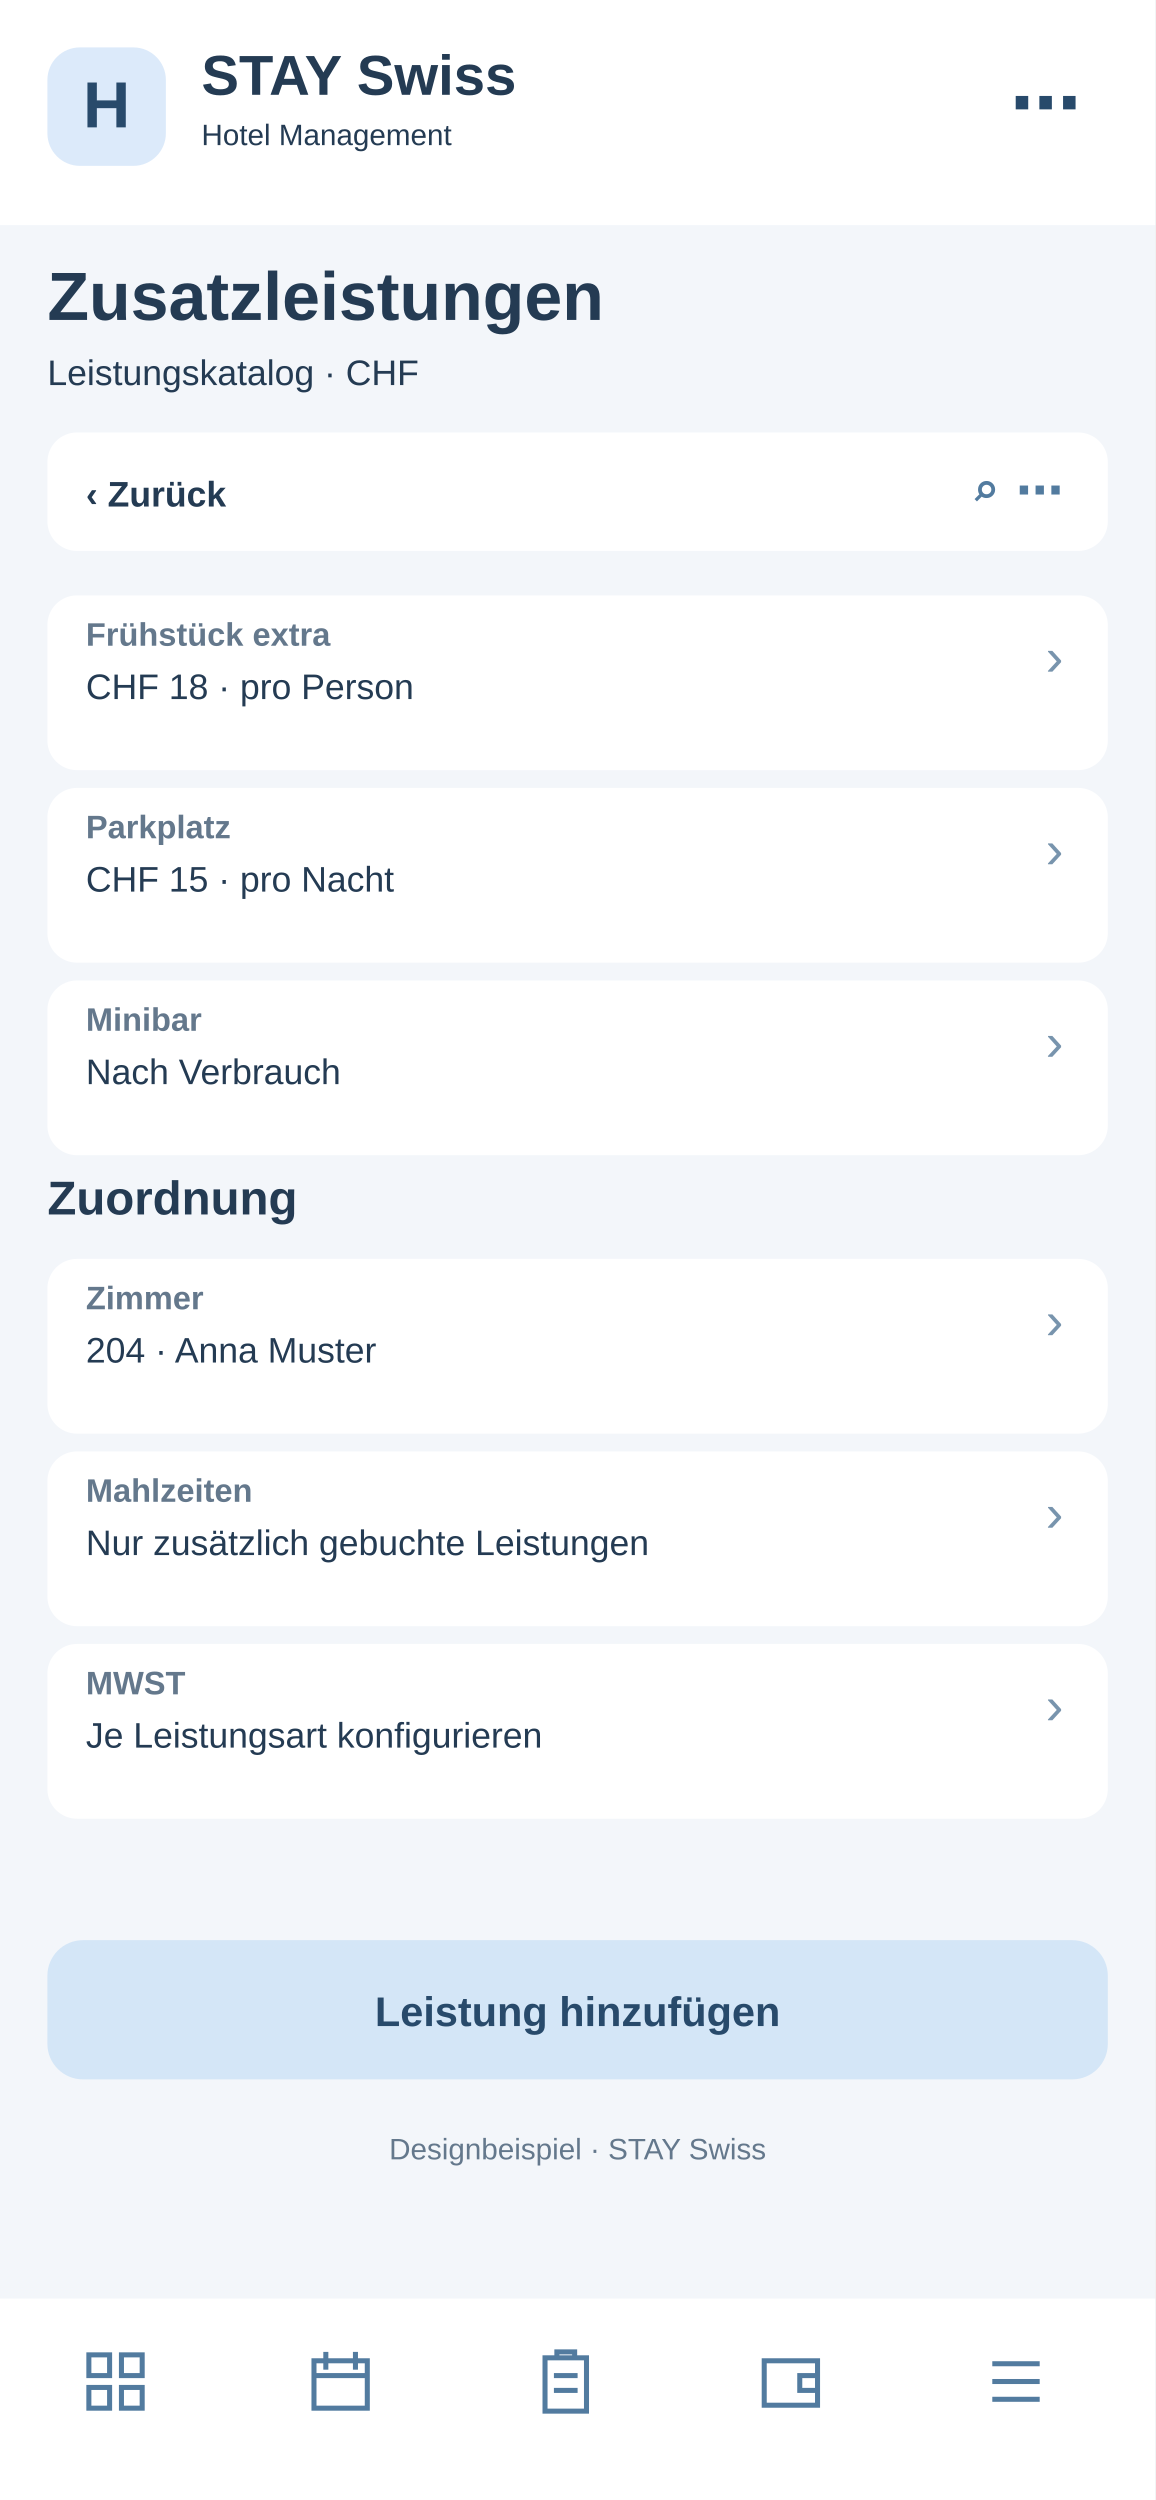
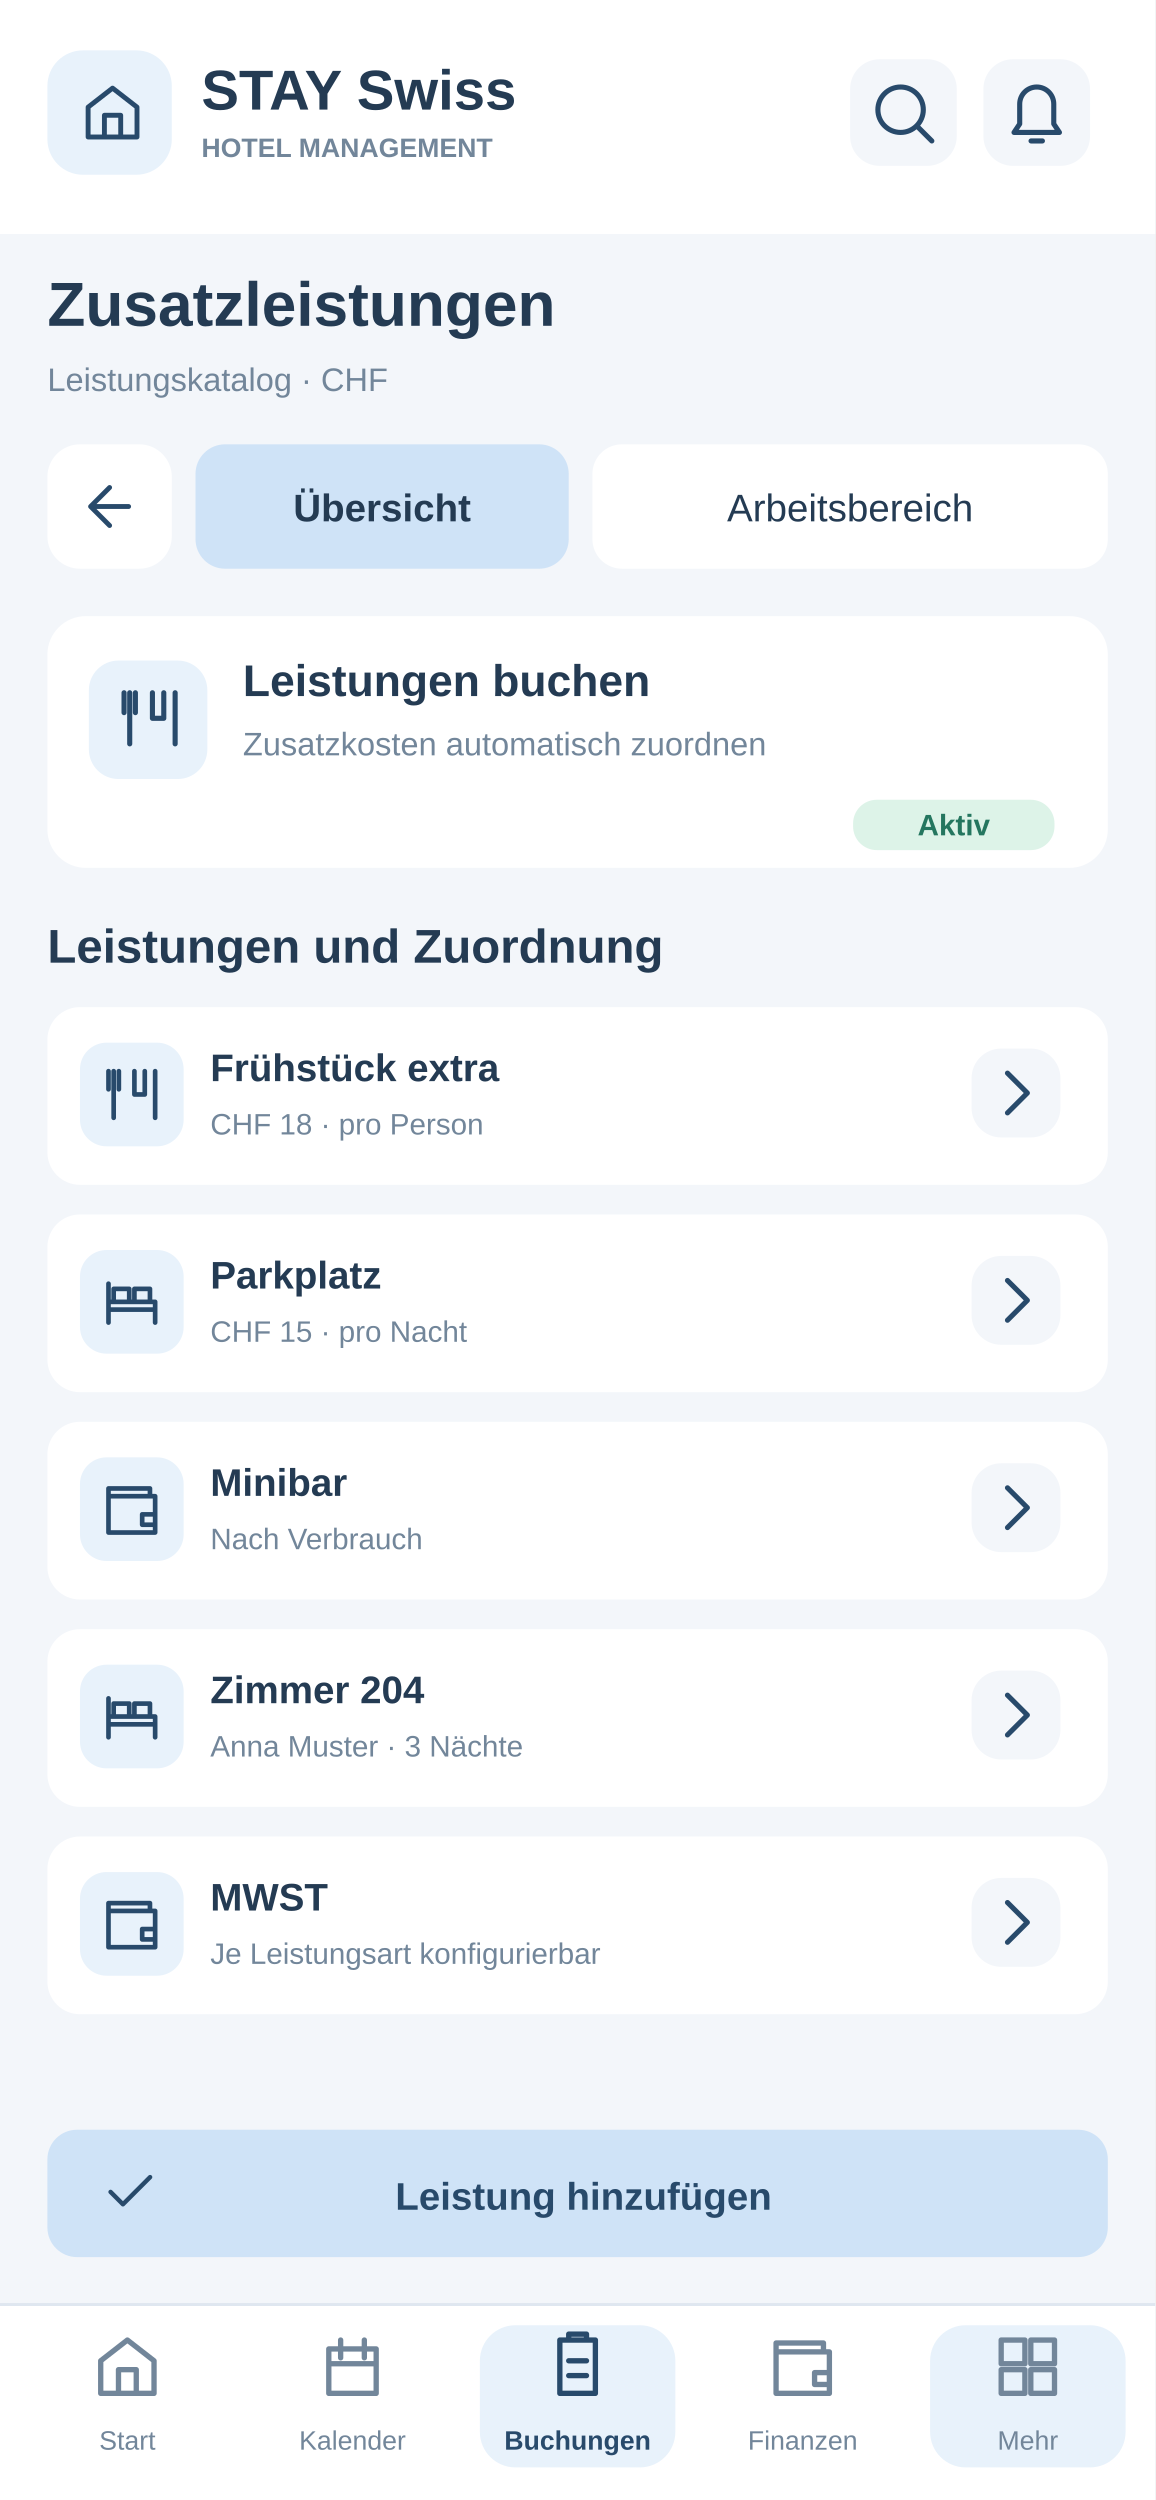
<svg xmlns="http://www.w3.org/2000/svg" width="390" height="844" viewBox="0 0 390 844">
-   <rect x="0" y="0" width="390" height="844" fill="#f3f6fa" rx="0" />
-   <rect x="0" y="0" width="390" height="76" fill="#fff" rx="0" />
-   <rect x="16" y="16" width="40" height="40" fill="#dceafa" rx="11" />
-   <text x="36" y="43" font-family="Arial,sans-serif" font-size="22" font-weight="700" fill="#284a6b" text-anchor="middle">H</text>
-   <text x="68" y="32" font-family="Arial,sans-serif" font-size="19" font-weight="700" fill="#243b53" text-anchor="start">STAY Swiss</text>
-   <text x="68" y="49" font-family="Arial,sans-serif" font-size="10" font-weight="400" fill="#243b53" text-anchor="start">Hotel Management</text>
-   <text x="365" y="43" font-family="Arial,sans-serif" font-size="24" font-weight="700" fill="#284a6b" text-anchor="end">⋯</text>
-   <text x="16" y="108" font-family="Arial,sans-serif" font-size="23" font-weight="700" fill="#243b53" text-anchor="start">Zusatzleistungen</text>
-   <text x="16" y="130" font-family="Arial,sans-serif" font-size="12" font-weight="400" fill="#243b53" text-anchor="start">Leistungskatalog · CHF</text>
-   <rect x="16" y="146" width="358" height="40" fill="#fff" rx="10" />
-   <text x="29" y="171" font-family="Arial,sans-serif" font-size="12" font-weight="700" fill="#243b53" text-anchor="start">‹  Zurück</text>
-   <text x="359" y="171" font-family="Arial,sans-serif" font-size="16" font-weight="700" fill="#527b9f" text-anchor="end">⌕   ⋯</text>
-   <rect x="16" y="201" width="358" height="59" fill="#fff" rx="10" />
-   <text x="29" y="218" font-family="Arial,sans-serif" font-size="11" font-weight="700" fill="#64788c" text-anchor="start">Frühstück extra</text>
-   <text x="29" y="236" font-family="Arial,sans-serif" font-size="12" font-weight="400" fill="#243b53" text-anchor="start">CHF 18 · pro Person</text>
-   <text x="359" y="228" font-family="Arial,sans-serif" font-size="18" font-weight="400" fill="#7894ad" text-anchor="end">›</text>
-   <rect x="16" y="266" width="358" height="59" fill="#fff" rx="10" />
-   <text x="29" y="283" font-family="Arial,sans-serif" font-size="11" font-weight="700" fill="#64788c" text-anchor="start">Parkplatz</text>
-   <text x="29" y="301" font-family="Arial,sans-serif" font-size="12" font-weight="400" fill="#243b53" text-anchor="start">CHF 15 · pro Nacht</text>
-   <text x="359" y="293" font-family="Arial,sans-serif" font-size="18" font-weight="400" fill="#7894ad" text-anchor="end">›</text>
-   <rect x="16" y="331" width="358" height="59" fill="#fff" rx="10" />
-   <text x="29" y="348" font-family="Arial,sans-serif" font-size="11" font-weight="700" fill="#64788c" text-anchor="start">Minibar</text>
-   <text x="29" y="366" font-family="Arial,sans-serif" font-size="12" font-weight="400" fill="#243b53" text-anchor="start">Nach Verbrauch</text>
-   <text x="359" y="358" font-family="Arial,sans-serif" font-size="18" font-weight="400" fill="#7894ad" text-anchor="end">›</text>
-   <text x="16" y="410" font-family="Arial,sans-serif" font-size="16" font-weight="700" fill="#243b53" text-anchor="start">Zuordnung</text>
-   <rect x="16" y="425" width="358" height="59" fill="#fff" rx="10" />
-   <text x="29" y="442" font-family="Arial,sans-serif" font-size="11" font-weight="700" fill="#64788c" text-anchor="start">Zimmer</text>
-   <text x="29" y="460" font-family="Arial,sans-serif" font-size="12" font-weight="400" fill="#243b53" text-anchor="start">204 · Anna Muster</text>
-   <text x="359" y="452" font-family="Arial,sans-serif" font-size="18" font-weight="400" fill="#7894ad" text-anchor="end">›</text>
-   <rect x="16" y="490" width="358" height="59" fill="#fff" rx="10" />
-   <text x="29" y="507" font-family="Arial,sans-serif" font-size="11" font-weight="700" fill="#64788c" text-anchor="start">Mahlzeiten</text>
-   <text x="29" y="525" font-family="Arial,sans-serif" font-size="12" font-weight="400" fill="#243b53" text-anchor="start">Nur zusätzlich gebuchte Leistungen</text>
-   <text x="359" y="517" font-family="Arial,sans-serif" font-size="18" font-weight="400" fill="#7894ad" text-anchor="end">›</text>
-   <rect x="16" y="555" width="358" height="59" fill="#fff" rx="10" />
-   <text x="29" y="572" font-family="Arial,sans-serif" font-size="11" font-weight="700" fill="#64788c" text-anchor="start">MWST</text>
-   <text x="29" y="590" font-family="Arial,sans-serif" font-size="12" font-weight="400" fill="#243b53" text-anchor="start">Je Leistungsart konfigurieren</text>
-   <text x="359" y="582" font-family="Arial,sans-serif" font-size="18" font-weight="400" fill="#7894ad" text-anchor="end">›</text>
-   <rect x="16" y="655" width="358" height="47" fill="#d4e6f7" rx="12" />
-   <text x="195" y="684" font-family="Arial,sans-serif" font-size="14" font-weight="700" fill="#284a6b" text-anchor="middle">Leistung hinzufügen</text>
-   <text x="195" y="729" font-family="Arial,sans-serif" font-size="10" font-weight="400" fill="#64788c" text-anchor="middle">Designbeispiel · STAY Swiss</text>
-   <rect x="0" y="776" width="390" height="68" fill="#fff" rx="0" />
-   <g transform="translate(27,792)" fill="none" stroke="#527b9f" stroke-width="1.7">
-     <path d="M3 3h7v7H3zM14 3h7v7h-7zM3 14h7v7H3zM14 14h7v7h-7z" />
+   <style>#workspace-view{display:none}#workspace-view:target{display:inline}#workspace-view:target~#main-view{display:none}a{cursor:pointer}a:hover rect{stroke:#97BBDD;stroke-width:1.4}a:focus rect{stroke:#527B9F;stroke-width:2}</style>
+   <g id="workspace-view">
+     <rect x="0" y="0" width="390" height="844" rx="0" fill="#F3F6FA" />
+     <rect x="0" y="0" width="390" height="79" rx="0" fill="#FFFFFF" />
+     <rect x="16" y="17" width="42" height="42" rx="12" fill="#E8F2FB" />
+     <g transform="translate(27,27) scale(0.9166667)" fill="none" stroke="#284A6B" stroke-width="1.8" stroke-linejoin="round" stroke-linecap="round">
+       <path d="M3 10L12 3l9 7v11H3zM9 21v-8h6v8" />
+     </g>
+     <text x="68" y="37" font-family="Arial,Helvetica,sans-serif" font-size="19" font-weight="700" fill="#243B53">STAY Swiss</text>
+     <text x="68" y="53" font-family="Arial,Helvetica,sans-serif" font-size="9" font-weight="700" fill="#72869A">HOTEL MANAGEMENT</text>
+     <a href="08-suche.svg">
+       <rect x="287" y="20" width="36" height="36" rx="10" fill="#F3F6FA" />
+       <g transform="translate(293.5,26.5) scale(0.9583333)" fill="none" stroke="#284A6B" stroke-width="1.8" stroke-linejoin="round" stroke-linecap="round">
+         <path d="M11 19a8 8 0 1 0 0-16a8 8 0 0 0 0 16m6-2l5 5" />
+       </g>
+     </a>
+     <a href="22-systemmeldungen.svg">
+       <rect x="332" y="20" width="36" height="36" rx="10" fill="#F3F6FA" />
+       <g transform="translate(338.5,26.5) scale(0.9583333)" fill="none" stroke="#284A6B" stroke-width="1.8" stroke-linejoin="round" stroke-linecap="round">
+         <path d="M6 16V9a6 6 0 0 1 12 0v7l2 3H4zM10 22h4" />
+       </g>
+     </a>
+     <text x="16" y="110" font-family="Arial,Helvetica,sans-serif" font-size="21" font-weight="700" fill="#243B53">Zusatzleistungen</text>
+     <text x="16" y="132" font-family="Arial,Helvetica,sans-serif" font-size="11" font-weight="400" fill="#72869A">Leistungskatalog · CHF</text>
+     <a href="19-menu.svg">
+       <rect x="16" y="150" width="42" height="42" rx="11" fill="#FFFFFF" />
+       <g transform="translate(26,160) scale(0.9166667)" fill="none" stroke="#284A6B" stroke-width="1.8" stroke-linejoin="round" stroke-linecap="round">
+         <path d="M19 12H5m0 0l7-7m-7 7l7 7" />
+       </g>
+     </a>
+     <a href="#main-view">
+       <rect x="66" y="150" width="126" height="42" rx="10" fill="#FFFFFF" />
+       <text x="129" y="176" font-family="Arial,Helvetica,sans-serif" font-size="13" font-weight="500" fill="#243B53" text-anchor="middle">Übersicht</text>
+     </a>
+     <a href="#workspace-view">
+       <rect x="200" y="150" width="174" height="42" rx="10" fill="#CFE3F7" />
+       <text x="287" y="176" font-family="Arial,Helvetica,sans-serif" font-size="13" font-weight="700" fill="#243B53" text-anchor="middle">Arbeitsbereich</text>
+     </a>
+     <rect x="16" y="207" width="358" height="96" rx="14" fill="#FFFFFF" />
+     <text x="30" y="232" font-family="Arial,Helvetica,sans-serif" font-size="17" font-weight="700" fill="#243B53">Arbeitsbereich</text>
+     <text x="30" y="251" font-family="Arial,Helvetica,sans-serif" font-size="11" font-weight="400" fill="#72869A">Schnellzugriffe · Neue Reservation</text>
+     <a href="#workspace-view">
+       <rect x="30" y="263" width="104" height="31" rx="8" fill="#F3F6FA" />
+       <g transform="translate(37,268) scale(0.7916667)" fill="none" stroke="#284A6B" stroke-width="1.8" stroke-linejoin="round" stroke-linecap="round">
+         <path d="M6 3h12v18H6zM9 3V1h6v2M9 10h6m-6 5h6" />
+       </g>
+       <text x="128" y="284" font-family="Arial,Helvetica,sans-serif" font-size="13" font-weight="700" fill="#284A6B" text-anchor="end">8</text>
+     </a>
+     <a href="#workspace-view">
+       <rect x="142" y="263" width="104" height="31" rx="8" fill="#F3F6FA" />
+       <g transform="translate(149,268) scale(0.7916667)" fill="none" stroke="#284A6B" stroke-width="1.8" stroke-linejoin="round" stroke-linecap="round">
+         <path d="M4 12l5 5L20 6" />
+       </g>
+       <text x="240" y="284" font-family="Arial,Helvetica,sans-serif" font-size="13" font-weight="700" fill="#284A6B" text-anchor="end">3</text>
+     </a>
+     <a href="#workspace-view">
+       <rect x="254" y="263" width="104" height="31" rx="8" fill="#F3F6FA" />
+       <g transform="translate(261,268) scale(0.7916667)" fill="none" stroke="#284A6B" stroke-width="1.8" stroke-linejoin="round" stroke-linecap="round">
+         <path d="M12 11v6m0-10v1M12 3a9 9 0 1 0 0 18a9 9 0 0 0 0-18" />
+       </g>
+       <text x="352" y="284" font-family="Arial,Helvetica,sans-serif" font-size="13" font-weight="700" fill="#284A6B" text-anchor="end">2</text>
+     </a>
+     <text x="16" y="330" font-family="Arial,Helvetica,sans-serif" font-size="16" font-weight="700" fill="#243B53">Einträge verwalten</text>
+     <rect x="16" y="341" width="100" height="32" rx="9" fill="#E8F2FB" />
+     <text x="66" y="362" font-family="Arial,Helvetica,sans-serif" font-size="11" font-weight="700" fill="#284A6B" text-anchor="middle">Einträge</text>
+     <rect x="123" y="341" width="101" height="32" rx="9" fill="#FFFFFF" />
+     <text x="173.5" y="362" font-family="Arial,Helvetica,sans-serif" font-size="11" font-weight="400" fill="#72869A" text-anchor="middle">Aufgaben</text>
+     <rect x="231" y="341" width="143" height="32" rx="9" fill="#FFFFFF" />
+     <text x="302.5" y="362" font-family="Arial,Helvetica,sans-serif" font-size="11" font-weight="400" fill="#72869A" text-anchor="middle">Offene</text>
+     <rect x="16" y="386" width="261" height="39" rx="10" fill="#FFFFFF" />
+     <g transform="translate(27,395) scale(0.8333333)" fill="none" stroke="#72869A" stroke-width="1.8" stroke-linejoin="round" stroke-linecap="round">
+       <path d="M11 19a8 8 0 1 0 0-16a8 8 0 0 0 0 16m6-2l5 5" />
+     </g>
+     <text x="55" y="410" font-family="Arial,Helvetica,sans-serif" font-size="12" font-weight="400" fill="#72869A">Einträge suchen …</text>
+     <g tabindex="0">
+       <rect x="285" y="386" width="39" height="39" rx="10" fill="#FFFFFF" />
+       <g transform="translate(293,394) scale(0.9583333)" fill="none" stroke="#284A6B" stroke-width="1.8" stroke-linejoin="round" stroke-linecap="round">
+         <path d="M4 6h16m-13 6h10m-7 6h4" />
+       </g>
+     </g>
+     <g tabindex="0">
+       <rect x="333" y="386" width="39" height="39" rx="10" fill="#E8F2FB" />
+       <g transform="translate(341,394) scale(0.9583333)" fill="none" stroke="#284A6B" stroke-width="1.8" stroke-linejoin="round" stroke-linecap="round">
+         <path d="M12 4v16M4 12h16" />
+       </g>
+     </g>
+     <rect x="16" y="437" width="358" height="32" rx="8" fill="#E8F2FB" />
+     <text x="29" y="459" font-family="Arial,Helvetica,sans-serif" font-size="12" font-weight="700" fill="#243B53">Eintrag</text>
+     <text x="291" y="459" font-family="Arial,Helvetica,sans-serif" font-size="11" font-weight="700" fill="#243B53">Aktionen</text>
+     <rect x="16" y="479" width="358" height="60" rx="9" fill="#F3F6FA" />
+     <text x="29" y="503" font-family="Arial,Helvetica,sans-serif" font-size="13" font-weight="700" fill="#243B53">Zusatzkonsumation</text>
+     <text x="29" y="522" font-family="Arial,Helvetica,sans-serif" font-size="11" font-weight="400" fill="#72869A">CHF 36.00 · Zimmer 204</text>
+     <g tabindex="0">
+       <rect x="286" y="492" width="34" height="34" rx="10" fill="#E8F2FB" />
+       <g transform="translate(291.5,497.5) scale(0.9583333)" fill="none" stroke="#284A6B" stroke-width="1.8" stroke-linejoin="round" stroke-linecap="round">
+         <path d="M4 20l4-1 12-12-3-3L5 16z" />
+       </g>
+     </g>
+     <g tabindex="0">
+       <rect x="329" y="492" width="34" height="34" rx="10" fill="#E8F2FB" />
+       <g transform="translate(334.5,497.5) scale(0.9583333)" fill="none" stroke="#284A6B" stroke-width="1.8" stroke-linejoin="round" stroke-linecap="round">
+         <path d="M5 12h1m6 0h1m6 0h1" />
+       </g>
+     </g>
+     <rect x="16" y="547" width="358" height="60" rx="9" fill="#FFFFFF" />
+     <text x="29" y="571" font-family="Arial,Helvetica,sans-serif" font-size="13" font-weight="700" fill="#243B53">Parkplatz</text>
+     <text x="29" y="590" font-family="Arial,Helvetica,sans-serif" font-size="11" font-weight="400" fill="#72869A">CHF 45 · drei Nächte</text>
+     <g tabindex="0">
+       <rect x="286" y="560" width="34" height="34" rx="10" fill="#E8F2FB" />
+       <g transform="translate(291.5,565.5) scale(0.9583333)" fill="none" stroke="#284A6B" stroke-width="1.8" stroke-linejoin="round" stroke-linecap="round">
+         <path d="M4 20l4-1 12-12-3-3L5 16z" />
+       </g>
+     </g>
+     <g tabindex="0">
+       <rect x="329" y="560" width="34" height="34" rx="10" fill="#E8F2FB" />
+       <g transform="translate(334.5,565.5) scale(0.9583333)" fill="none" stroke="#284A6B" stroke-width="1.8" stroke-linejoin="round" stroke-linecap="round">
+         <path d="M5 12h1m6 0h1m6 0h1" />
+       </g>
+     </g>
+     <rect x="16" y="615" width="358" height="60" rx="9" fill="#F3F6FA" />
+     <text x="29" y="639" font-family="Arial,Helvetica,sans-serif" font-size="13" font-weight="700" fill="#243B53">Frühstück extra</text>
+     <text x="29" y="658" font-family="Arial,Helvetica,sans-serif" font-size="11" font-weight="400" fill="#72869A">2 Gäste · CHF 36.00</text>
+     <g tabindex="0">
+       <rect x="286" y="628" width="34" height="34" rx="10" fill="#E8F2FB" />
+       <g transform="translate(291.5,633.5) scale(0.9583333)" fill="none" stroke="#284A6B" stroke-width="1.8" stroke-linejoin="round" stroke-linecap="round">
+         <path d="M4 20l4-1 12-12-3-3L5 16z" />
+       </g>
+     </g>
+     <g tabindex="0">
+       <rect x="329" y="628" width="34" height="34" rx="10" fill="#E8F2FB" />
+       <g transform="translate(334.5,633.5) scale(0.9583333)" fill="none" stroke="#284A6B" stroke-width="1.8" stroke-linejoin="round" stroke-linecap="round">
+         <path d="M5 12h1m6 0h1m6 0h1" />
+       </g>
+     </g>
+     <rect x="16" y="701" width="358" height="62" rx="12" fill="#FFFFFF" />
+     <text x="30" y="726" font-family="Arial,Helvetica,sans-serif" font-size="11" font-weight="400" fill="#72869A">3 Einträge · Seite 1 von 1</text>
+     <a href="20-pdf-vollbild.svg">
+       <rect x="241" y="714" width="55" height="35" rx="8" fill="#F3F6FA" />
+       <text x="269" y="736" font-family="Arial,Helvetica,sans-serif" font-size="12" font-weight="700" fill="#284A6B" text-anchor="middle">PDF</text>
+     </a>
+     <rect x="304" y="714" width="55" height="35" rx="8" fill="#F3F6FA" />
+     <text x="331" y="736" font-family="Arial,Helvetica,sans-serif" font-size="12" font-weight="700" fill="#284A6B" text-anchor="middle">CSV</text>
+     <rect x="0" y="778" width="390" height="66" rx="0" fill="#FFFFFF" />
+     <path d="M0 778L390 778" stroke="#DFE7F0" stroke-width="1" />
+     <a href="01-dashboard.svg">
+       <rect x="10" y="785" width="66" height="48" rx="12" fill="#FFFFFF" />
+       <g transform="translate(31,787) scale(1)" fill="none" stroke="#72869A" stroke-width="1.8" stroke-linejoin="round" stroke-linecap="round">
+         <path d="M3 10L12 3l9 7v11H3zM9 21v-8h6v8" />
+       </g>
+       <text x="43" y="827" font-family="Arial,Helvetica,sans-serif" font-size="9" font-weight="400" fill="#72869A" text-anchor="middle">Start</text>
+     </a>
+     <a href="06-kalender.svg">
+       <rect x="86" y="785" width="66" height="48" rx="12" fill="#FFFFFF" />
+       <g transform="translate(107,787) scale(1)" fill="none" stroke="#72869A" stroke-width="1.8" stroke-linejoin="round" stroke-linecap="round">
+         <path d="M4 6h16v15H4zM8 3v6m8-6v6M4 11h16" />
+       </g>
+       <text x="119" y="827" font-family="Arial,Helvetica,sans-serif" font-size="9" font-weight="400" fill="#72869A" text-anchor="middle">Kalender</text>
+     </a>
+     <a href="03-buchungen.svg">
+       <rect x="162" y="785" width="66" height="48" rx="12" fill="#E8F2FB" />
+       <g transform="translate(183,787) scale(1)" fill="none" stroke="#284A6B" stroke-width="1.8" stroke-linejoin="round" stroke-linecap="round">
+         <path d="M6 3h12v18H6zM9 3V1h6v2M9 10h6m-6 5h6" />
+       </g>
+       <text x="195" y="827" font-family="Arial,Helvetica,sans-serif" font-size="9" font-weight="700" fill="#284A6B" text-anchor="middle">Buchungen</text>
+     </a>
+     <a href="09-rechnungen.svg">
+       <rect x="238" y="785" width="66" height="48" rx="12" fill="#FFFFFF" />
+       <g transform="translate(259,787) scale(1)" fill="none" stroke="#72869A" stroke-width="1.8" stroke-linejoin="round" stroke-linecap="round">
+         <path d="M3 7h18v14H3zM3 7V4h16v3m-3 7h5v4h-5z" />
+       </g>
+       <text x="271" y="827" font-family="Arial,Helvetica,sans-serif" font-size="9" font-weight="400" fill="#72869A" text-anchor="middle">Finanzen</text>
+     </a>
+     <a href="19-menu.svg">
+       <rect x="314" y="785" width="66" height="48" rx="12" fill="#E8F2FB" />
+       <g transform="translate(335,787) scale(1)" fill="none" stroke="#72869A" stroke-width="1.8" stroke-linejoin="round" stroke-linecap="round">
+         <path d="M3 3h8v8H3zm10 0h8v8h-8zM3 13h8v8H3zm10 0h8v8h-8z" />
+       </g>
+       <text x="347" y="827" font-family="Arial,Helvetica,sans-serif" font-size="9" font-weight="400" fill="#72869A" text-anchor="middle">Mehr</text>
+     </a>
  </g>
-   <g transform="translate(103,792)" fill="none" stroke="#527b9f" stroke-width="1.7">
-     <path d="M3 5h18v16H3zM7 2v6M17 2v6M3 10h18" />
-   </g>
-   <g transform="translate(179,792)" fill="none" stroke="#527b9f" stroke-width="1.7">
-     <path d="M5 4h14v18H5zM9 4V2h6v2M8 10h8M8 15h8" />
-   </g>
-   <g transform="translate(255,792)" fill="none" stroke="#527b9f" stroke-width="1.7">
-     <path d="M3 5h18v15H3zM21 10h-6v5h6" />
-   </g>
-   <g transform="translate(331,792)" fill="none" stroke="#527b9f" stroke-width="1.7">
-     <path d="M4 6h16M4 12h16M4 18h16" />
+   <g id="main-view">
+     <rect x="0" y="0" width="390" height="844" rx="0" fill="#F3F6FA" />
+     <rect x="0" y="0" width="390" height="79" rx="0" fill="#FFFFFF" />
+     <rect x="16" y="17" width="42" height="42" rx="12" fill="#E8F2FB" />
+     <g transform="translate(27,27) scale(0.9166667)" fill="none" stroke="#284A6B" stroke-width="1.8" stroke-linejoin="round" stroke-linecap="round">
+       <path d="M3 10L12 3l9 7v11H3zM9 21v-8h6v8" />
+     </g>
+     <text x="68" y="37" font-family="Arial,Helvetica,sans-serif" font-size="19" font-weight="700" fill="#243B53">STAY Swiss</text>
+     <text x="68" y="53" font-family="Arial,Helvetica,sans-serif" font-size="9" font-weight="700" fill="#72869A">HOTEL MANAGEMENT</text>
+     <a href="08-suche.svg">
+       <rect x="287" y="20" width="36" height="36" rx="10" fill="#F3F6FA" />
+       <g transform="translate(293.5,26.5) scale(0.9583333)" fill="none" stroke="#284A6B" stroke-width="1.8" stroke-linejoin="round" stroke-linecap="round">
+         <path d="M11 19a8 8 0 1 0 0-16a8 8 0 0 0 0 16m6-2l5 5" />
+       </g>
+     </a>
+     <a href="22-systemmeldungen.svg">
+       <rect x="332" y="20" width="36" height="36" rx="10" fill="#F3F6FA" />
+       <g transform="translate(338.5,26.5) scale(0.9583333)" fill="none" stroke="#284A6B" stroke-width="1.8" stroke-linejoin="round" stroke-linecap="round">
+         <path d="M6 16V9a6 6 0 0 1 12 0v7l2 3H4zM10 22h4" />
+       </g>
+     </a>
+     <text x="16" y="110" font-family="Arial,Helvetica,sans-serif" font-size="21" font-weight="700" fill="#243B53">Zusatzleistungen</text>
+     <text x="16" y="132" font-family="Arial,Helvetica,sans-serif" font-size="11" font-weight="400" fill="#72869A">Leistungskatalog · CHF</text>
+     <a href="19-menu.svg">
+       <rect x="16" y="150" width="42" height="42" rx="11" fill="#FFFFFF" />
+       <g transform="translate(26,160) scale(0.9166667)" fill="none" stroke="#284A6B" stroke-width="1.8" stroke-linejoin="round" stroke-linecap="round">
+         <path d="M19 12H5m0 0l7-7m-7 7l7 7" />
+       </g>
+     </a>
+     <a href="#main-view">
+       <rect x="66" y="150" width="126" height="42" rx="10" fill="#CFE3F7" />
+       <text x="129" y="176" font-family="Arial,Helvetica,sans-serif" font-size="13" font-weight="700" fill="#243B53" text-anchor="middle">Übersicht</text>
+     </a>
+     <a href="#workspace-view">
+       <rect x="200" y="150" width="174" height="42" rx="10" fill="#FFFFFF" />
+       <text x="287" y="176" font-family="Arial,Helvetica,sans-serif" font-size="13" font-weight="500" fill="#243B53" text-anchor="middle">Arbeitsbereich</text>
+     </a>
+     <rect x="16" y="208" width="358" height="85" rx="13" fill="#FFFFFF" />
+     <rect x="30" y="223" width="40" height="40" rx="10" fill="#E8F2FB" />
+     <g transform="translate(39,231) scale(0.9583333)" fill="none" stroke="#284A6B" stroke-width="1.8" stroke-linejoin="round" stroke-linecap="round">
+       <path d="M3 3v7m4-7v7M5 3v18m8-18v9m8-9v18M13 12h4V3" />
+     </g>
+     <text x="82" y="235" font-family="Arial,Helvetica,sans-serif" font-size="15" font-weight="700" fill="#243B53">Leistungen buchen</text>
+     <text x="82" y="255" font-family="Arial,Helvetica,sans-serif" font-size="11" font-weight="400" fill="#72869A">Zusatzkosten automatisch zuordnen</text>
+     <rect x="288" y="270" width="68" height="17" rx="8" fill="#DDF3E8" />
+     <text x="322" y="282" font-family="Arial,Helvetica,sans-serif" font-size="10" font-weight="700" fill="#24765F" text-anchor="middle">Aktiv</text>
+     <text x="16" y="325" font-family="Arial,Helvetica,sans-serif" font-size="16" font-weight="700" fill="#243B53">Leistungen und Zuordnung</text>
+     <rect x="16" y="340" width="358" height="60" rx="11" fill="#FFFFFF" />
+     <rect x="27" y="352" width="35" height="35" rx="9" fill="#E8F2FB" />
+     <g transform="translate(34,359) scale(0.875)" fill="none" stroke="#284A6B" stroke-width="1.8" stroke-linejoin="round" stroke-linecap="round">
+       <path d="M3 3v7m4-7v7M5 3v18m8-18v9m8-9v18M13 12h4V3" />
+     </g>
+     <text x="71" y="365" font-family="Arial,Helvetica,sans-serif" font-size="13" font-weight="700" fill="#243B53">Frühstück extra</text>
+     <text x="71" y="383" font-family="Arial,Helvetica,sans-serif" font-size="10" font-weight="400" fill="#72869A">CHF 18 · pro Person</text>
+     <g tabindex="0">
+       <rect x="328" y="354" width="30" height="30" rx="10" fill="#F3F6FA" />
+       <g transform="translate(331.5,357.5) scale(0.9583333)" fill="none" stroke="#284A6B" stroke-width="1.8" stroke-linejoin="round" stroke-linecap="round">
+         <path d="M9 5l7 7-7 7" />
+       </g>
+     </g>
+     <rect x="16" y="410" width="358" height="60" rx="11" fill="#FFFFFF" />
+     <rect x="27" y="422" width="35" height="35" rx="9" fill="#E8F2FB" />
+     <g transform="translate(34,429) scale(0.875)" fill="none" stroke="#284A6B" stroke-width="1.8" stroke-linejoin="round" stroke-linecap="round">
+       <path d="M3 5v15m0-5h18v5m-18-8h18v3H3zM5 7h6v5H5zm8 0h6v5h-6z" />
+     </g>
+     <text x="71" y="435" font-family="Arial,Helvetica,sans-serif" font-size="13" font-weight="700" fill="#243B53">Parkplatz</text>
+     <text x="71" y="453" font-family="Arial,Helvetica,sans-serif" font-size="10" font-weight="400" fill="#72869A">CHF 15 · pro Nacht</text>
+     <g tabindex="0">
+       <rect x="328" y="424" width="30" height="30" rx="10" fill="#F3F6FA" />
+       <g transform="translate(331.5,427.5) scale(0.9583333)" fill="none" stroke="#284A6B" stroke-width="1.8" stroke-linejoin="round" stroke-linecap="round">
+         <path d="M9 5l7 7-7 7" />
+       </g>
+     </g>
+     <rect x="16" y="480" width="358" height="60" rx="11" fill="#FFFFFF" />
+     <rect x="27" y="492" width="35" height="35" rx="9" fill="#E8F2FB" />
+     <g transform="translate(34,499) scale(0.875)" fill="none" stroke="#284A6B" stroke-width="1.8" stroke-linejoin="round" stroke-linecap="round">
+       <path d="M3 7h18v14H3zM3 7V4h16v3m-3 7h5v4h-5z" />
+     </g>
+     <text x="71" y="505" font-family="Arial,Helvetica,sans-serif" font-size="13" font-weight="700" fill="#243B53">Minibar</text>
+     <text x="71" y="523" font-family="Arial,Helvetica,sans-serif" font-size="10" font-weight="400" fill="#72869A">Nach Verbrauch</text>
+     <g tabindex="0">
+       <rect x="328" y="494" width="30" height="30" rx="10" fill="#F3F6FA" />
+       <g transform="translate(331.5,497.5) scale(0.9583333)" fill="none" stroke="#284A6B" stroke-width="1.8" stroke-linejoin="round" stroke-linecap="round">
+         <path d="M9 5l7 7-7 7" />
+       </g>
+     </g>
+     <rect x="16" y="550" width="358" height="60" rx="11" fill="#FFFFFF" />
+     <rect x="27" y="562" width="35" height="35" rx="9" fill="#E8F2FB" />
+     <g transform="translate(34,569) scale(0.875)" fill="none" stroke="#284A6B" stroke-width="1.8" stroke-linejoin="round" stroke-linecap="round">
+       <path d="M3 5v15m0-5h18v5m-18-8h18v3H3zM5 7h6v5H5zm8 0h6v5h-6z" />
+     </g>
+     <text x="71" y="575" font-family="Arial,Helvetica,sans-serif" font-size="13" font-weight="700" fill="#243B53">Zimmer 204</text>
+     <text x="71" y="593" font-family="Arial,Helvetica,sans-serif" font-size="10" font-weight="400" fill="#72869A">Anna Muster · 3 Nächte</text>
+     <g tabindex="0">
+       <rect x="328" y="564" width="30" height="30" rx="10" fill="#F3F6FA" />
+       <g transform="translate(331.5,567.5) scale(0.9583333)" fill="none" stroke="#284A6B" stroke-width="1.8" stroke-linejoin="round" stroke-linecap="round">
+         <path d="M9 5l7 7-7 7" />
+       </g>
+     </g>
+     <rect x="16" y="620" width="358" height="60" rx="11" fill="#FFFFFF" />
+     <rect x="27" y="632" width="35" height="35" rx="9" fill="#E8F2FB" />
+     <g transform="translate(34,639) scale(0.875)" fill="none" stroke="#284A6B" stroke-width="1.8" stroke-linejoin="round" stroke-linecap="round">
+       <path d="M3 7h18v14H3zM3 7V4h16v3m-3 7h5v4h-5z" />
+     </g>
+     <text x="71" y="645" font-family="Arial,Helvetica,sans-serif" font-size="13" font-weight="700" fill="#243B53">MWST</text>
+     <text x="71" y="663" font-family="Arial,Helvetica,sans-serif" font-size="10" font-weight="400" fill="#72869A">Je Leistungsart konfigurierbar</text>
+     <g tabindex="0">
+       <rect x="328" y="634" width="30" height="30" rx="10" fill="#F3F6FA" />
+       <g transform="translate(331.5,637.5) scale(0.9583333)" fill="none" stroke="#284A6B" stroke-width="1.8" stroke-linejoin="round" stroke-linecap="round">
+         <path d="M9 5l7 7-7 7" />
+       </g>
+     </g>
+     <a href="#workspace-view">
+       <rect x="16" y="719" width="358" height="43" rx="10" fill="#CFE3F7" />
+       <g transform="translate(34,730) scale(0.8333333)" fill="none" stroke="#284A6B" stroke-width="1.8" stroke-linejoin="round" stroke-linecap="round">
+         <path d="M4 12l5 5L20 6" />
+       </g>
+       <text x="197" y="746" font-family="Arial,Helvetica,sans-serif" font-size="13" font-weight="700" fill="#284A6B" text-anchor="middle">Leistung hinzufügen</text>
+     </a>
+     <rect x="0" y="778" width="390" height="66" rx="0" fill="#FFFFFF" />
+     <path d="M0 778L390 778" stroke="#DFE7F0" stroke-width="1" />
+     <a href="01-dashboard.svg">
+       <rect x="10" y="785" width="66" height="48" rx="12" fill="#FFFFFF" />
+       <g transform="translate(31,787) scale(1)" fill="none" stroke="#72869A" stroke-width="1.8" stroke-linejoin="round" stroke-linecap="round">
+         <path d="M3 10L12 3l9 7v11H3zM9 21v-8h6v8" />
+       </g>
+       <text x="43" y="827" font-family="Arial,Helvetica,sans-serif" font-size="9" font-weight="400" fill="#72869A" text-anchor="middle">Start</text>
+     </a>
+     <a href="06-kalender.svg">
+       <rect x="86" y="785" width="66" height="48" rx="12" fill="#FFFFFF" />
+       <g transform="translate(107,787) scale(1)" fill="none" stroke="#72869A" stroke-width="1.8" stroke-linejoin="round" stroke-linecap="round">
+         <path d="M4 6h16v15H4zM8 3v6m8-6v6M4 11h16" />
+       </g>
+       <text x="119" y="827" font-family="Arial,Helvetica,sans-serif" font-size="9" font-weight="400" fill="#72869A" text-anchor="middle">Kalender</text>
+     </a>
+     <a href="03-buchungen.svg">
+       <rect x="162" y="785" width="66" height="48" rx="12" fill="#E8F2FB" />
+       <g transform="translate(183,787) scale(1)" fill="none" stroke="#284A6B" stroke-width="1.8" stroke-linejoin="round" stroke-linecap="round">
+         <path d="M6 3h12v18H6zM9 3V1h6v2M9 10h6m-6 5h6" />
+       </g>
+       <text x="195" y="827" font-family="Arial,Helvetica,sans-serif" font-size="9" font-weight="700" fill="#284A6B" text-anchor="middle">Buchungen</text>
+     </a>
+     <a href="09-rechnungen.svg">
+       <rect x="238" y="785" width="66" height="48" rx="12" fill="#FFFFFF" />
+       <g transform="translate(259,787) scale(1)" fill="none" stroke="#72869A" stroke-width="1.8" stroke-linejoin="round" stroke-linecap="round">
+         <path d="M3 7h18v14H3zM3 7V4h16v3m-3 7h5v4h-5z" />
+       </g>
+       <text x="271" y="827" font-family="Arial,Helvetica,sans-serif" font-size="9" font-weight="400" fill="#72869A" text-anchor="middle">Finanzen</text>
+     </a>
+     <a href="19-menu.svg">
+       <rect x="314" y="785" width="66" height="48" rx="12" fill="#E8F2FB" />
+       <g transform="translate(335,787) scale(1)" fill="none" stroke="#72869A" stroke-width="1.8" stroke-linejoin="round" stroke-linecap="round">
+         <path d="M3 3h8v8H3zm10 0h8v8h-8zM3 13h8v8H3zm10 0h8v8h-8z" />
+       </g>
+       <text x="347" y="827" font-family="Arial,Helvetica,sans-serif" font-size="9" font-weight="400" fill="#72869A" text-anchor="middle">Mehr</text>
+     </a>
  </g>
</svg>
